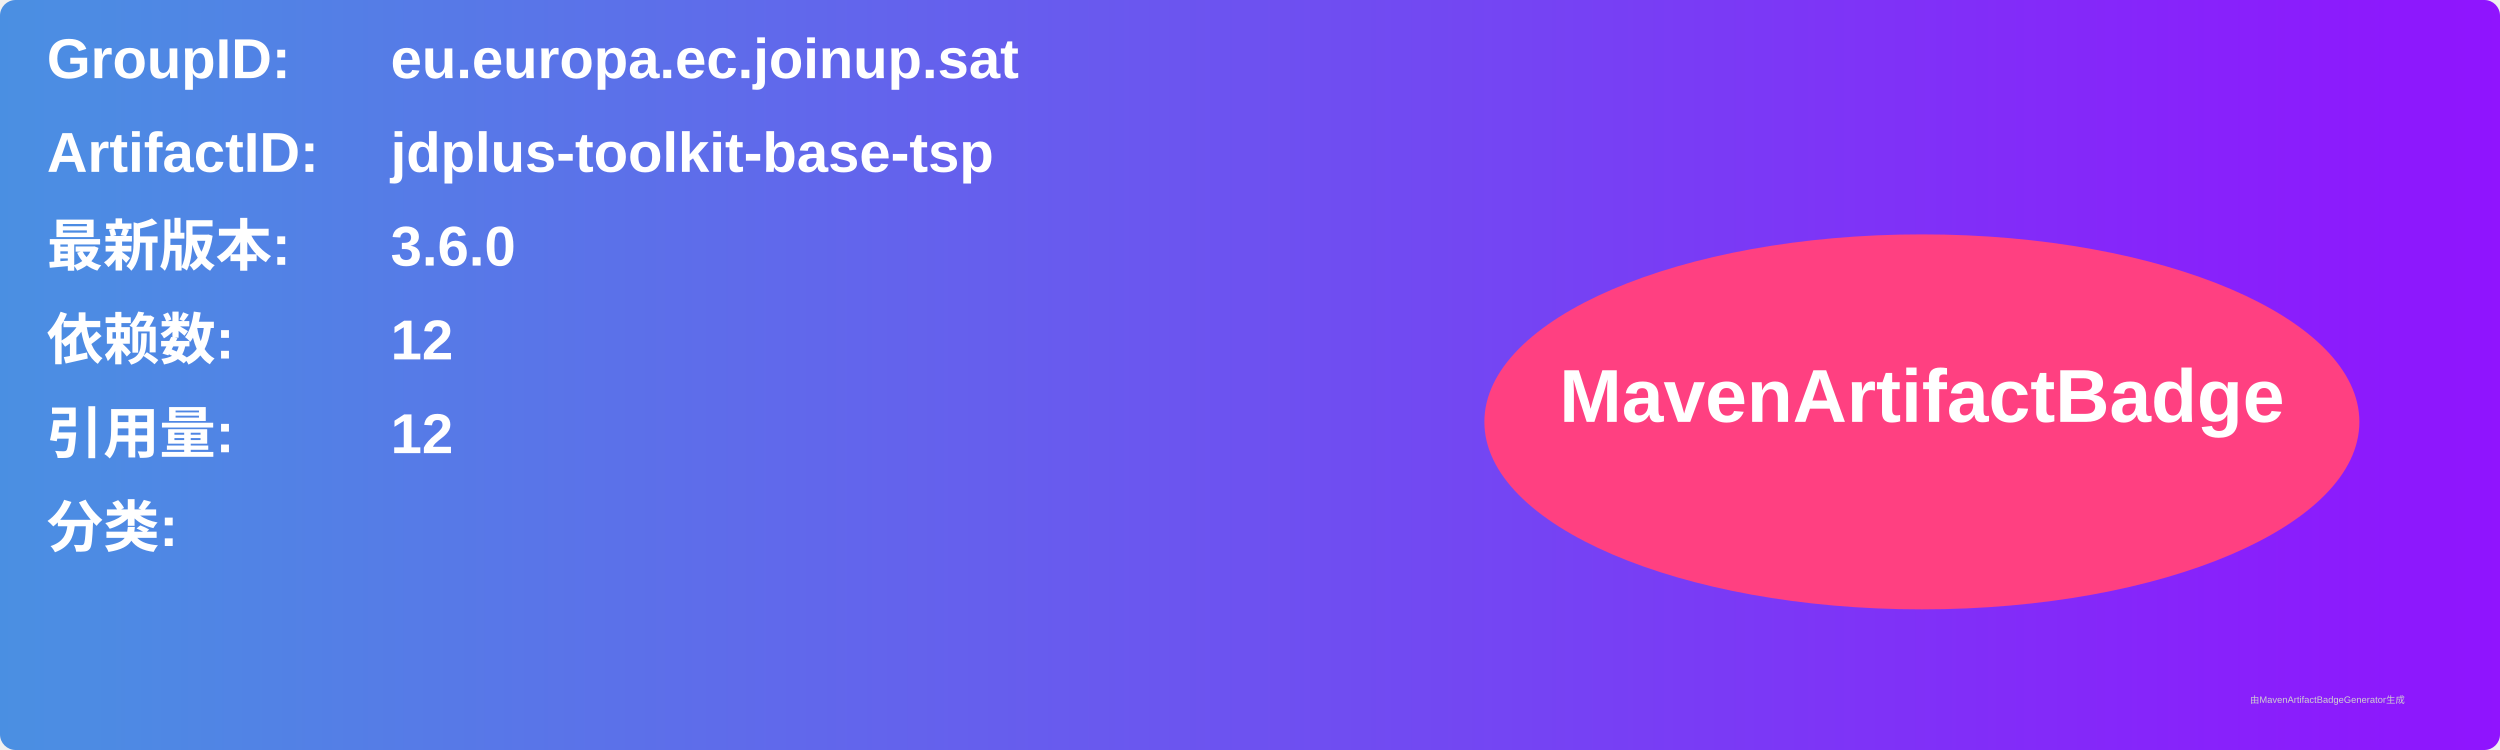
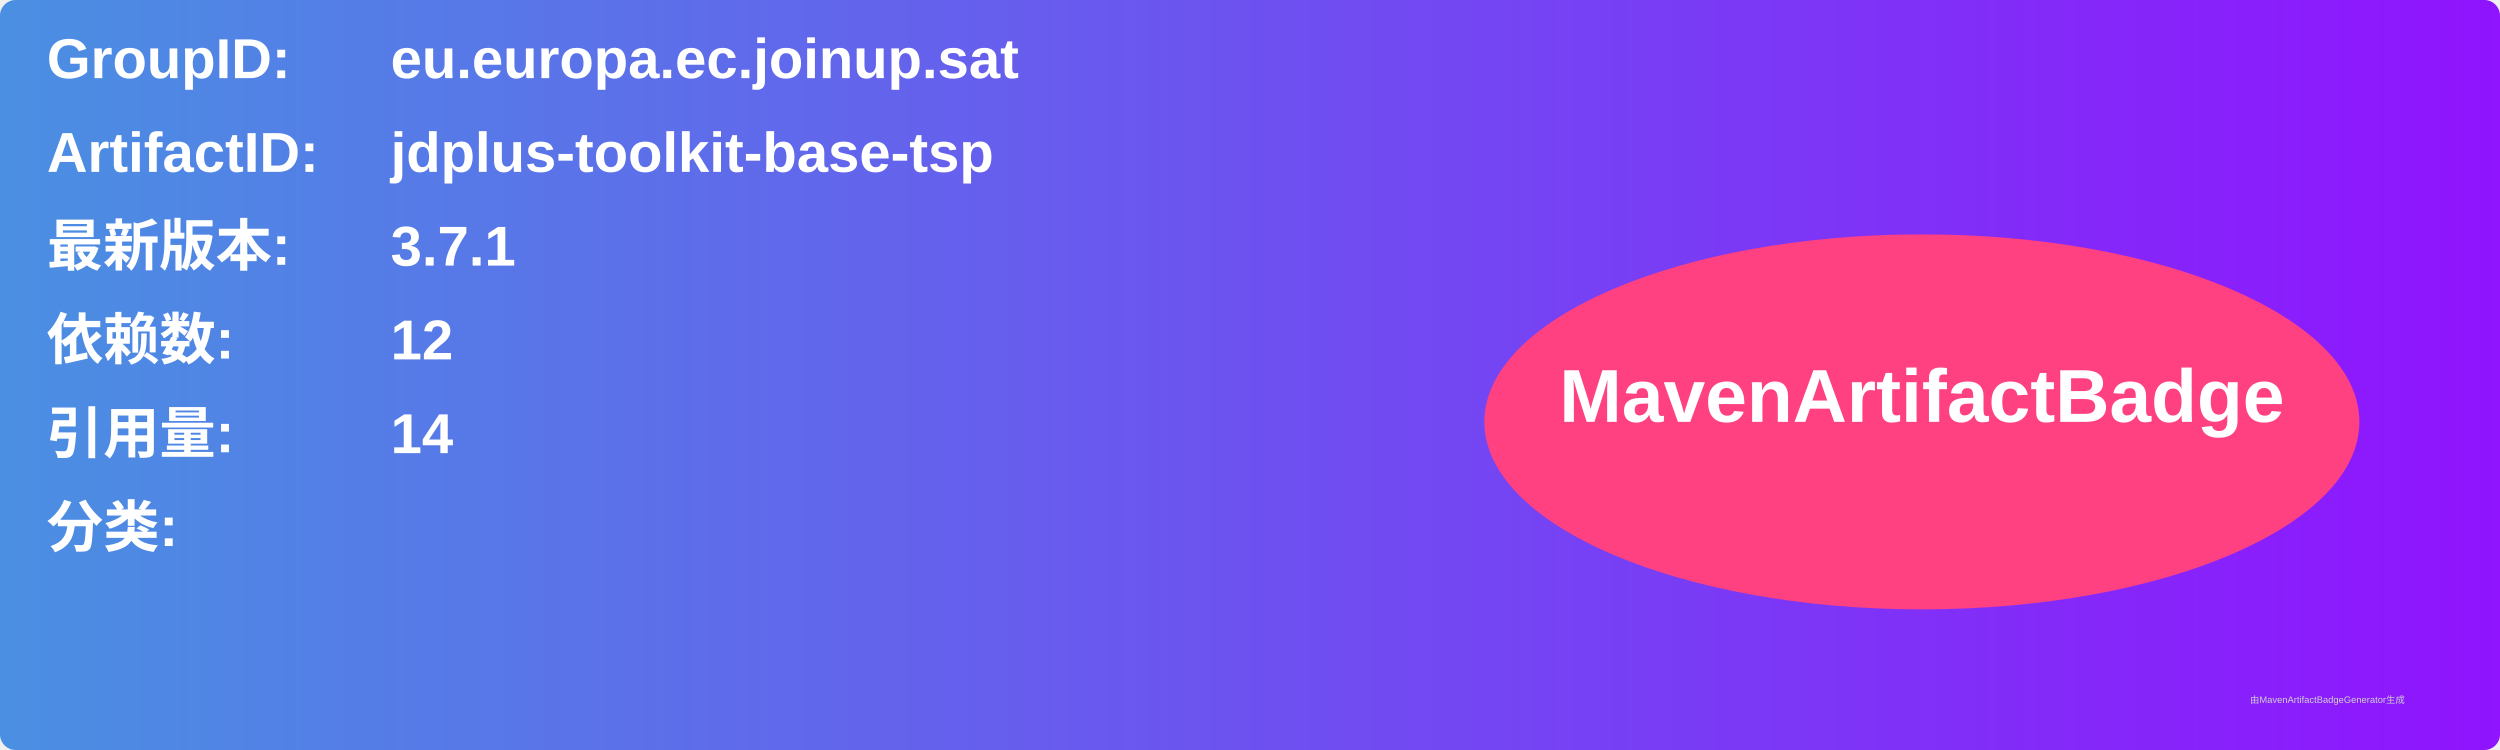
<svg xmlns="http://www.w3.org/2000/svg" width="800" height="240" viewBox="0 0 800 240">
  <linearGradient id="grad" x1="0%" y1="0%" x2="100%" y2="0%">
    <stop offset="0%" stop-color="#4a90e2" />
    <stop offset="100%" stop-color="#9013fe" />
  </linearGradient>
  <rect width="100%" height="100%" rx="5" ry="5" fill="url(#grad)" />
  <g transform="translate(15, 15)">
    <text x="0" y="10" font-family="Arial" font-size="18" fill="white" font-weight="bold" width="260">GroupID:</text>
    <text x="110" y="10" font-family="Arial" font-size="18" fill="white" font-weight="bold" width="460">eu.europa.ec.joinup.sat</text>
    <text x="0" y="40" font-family="Arial" font-size="18" fill="white" font-weight="bold" width="260">ArtifactID:</text>
    <text x="110" y="40" font-family="Arial" font-size="18" fill="white" font-weight="bold" width="460">jdplus-toolkit-base-tsp</text>
    <text x="0" y="70" font-family="Arial" font-size="18" fill="white" font-weight="bold">最新版本:</text>
    <text x="110" y="70" font-family="Arial" font-size="18" fill="white" font-weight="bold">
-       <tspan font-weight="bold">3.6.0</tspan>
+       <tspan font-weight="bold">3.7.1</tspan>
    </text>
    <text x="0" y="100" font-family="Arial" font-size="18" fill="white" font-weight="bold">依赖数: </text>
    <text x="110" y="100" font-family="Arial" font-size="18" fill="white">
      <tspan font-weight="bold">12</tspan>
    </text>
    <text x="0" y="130" font-family="Arial" font-size="18" fill="white" font-weight="bold">引用量: </text>
    <text x="110" y="130" font-family="Arial" font-size="18" fill="white">
-       <tspan font-weight="bold">12</tspan>
+       <tspan font-weight="bold">14</tspan>
    </text>
    <text x="0" y="160" font-family="Arial" font-size="18" fill="white" font-weight="bold">分类:</text>
    <text x="10" y="190" font-family="Arial" font-size="10" fill="white">
      <tspan font-weight="bold" />
    </text>
    <ellipse cx="600" cy="120" rx="140" ry="60" fill="#ff4081" />
    <text x="600" y="120" text-anchor="middle" font-family="Arial" font-size="24" fill="white" font-weight="bold">MavenArtifactBadge</text>
  </g>
  <text x="720" y="225" font-family="Arial" font-size="3" fill="#d0d0d0">由MavenArtifactBadgeGenerator生成</text>
</svg>
